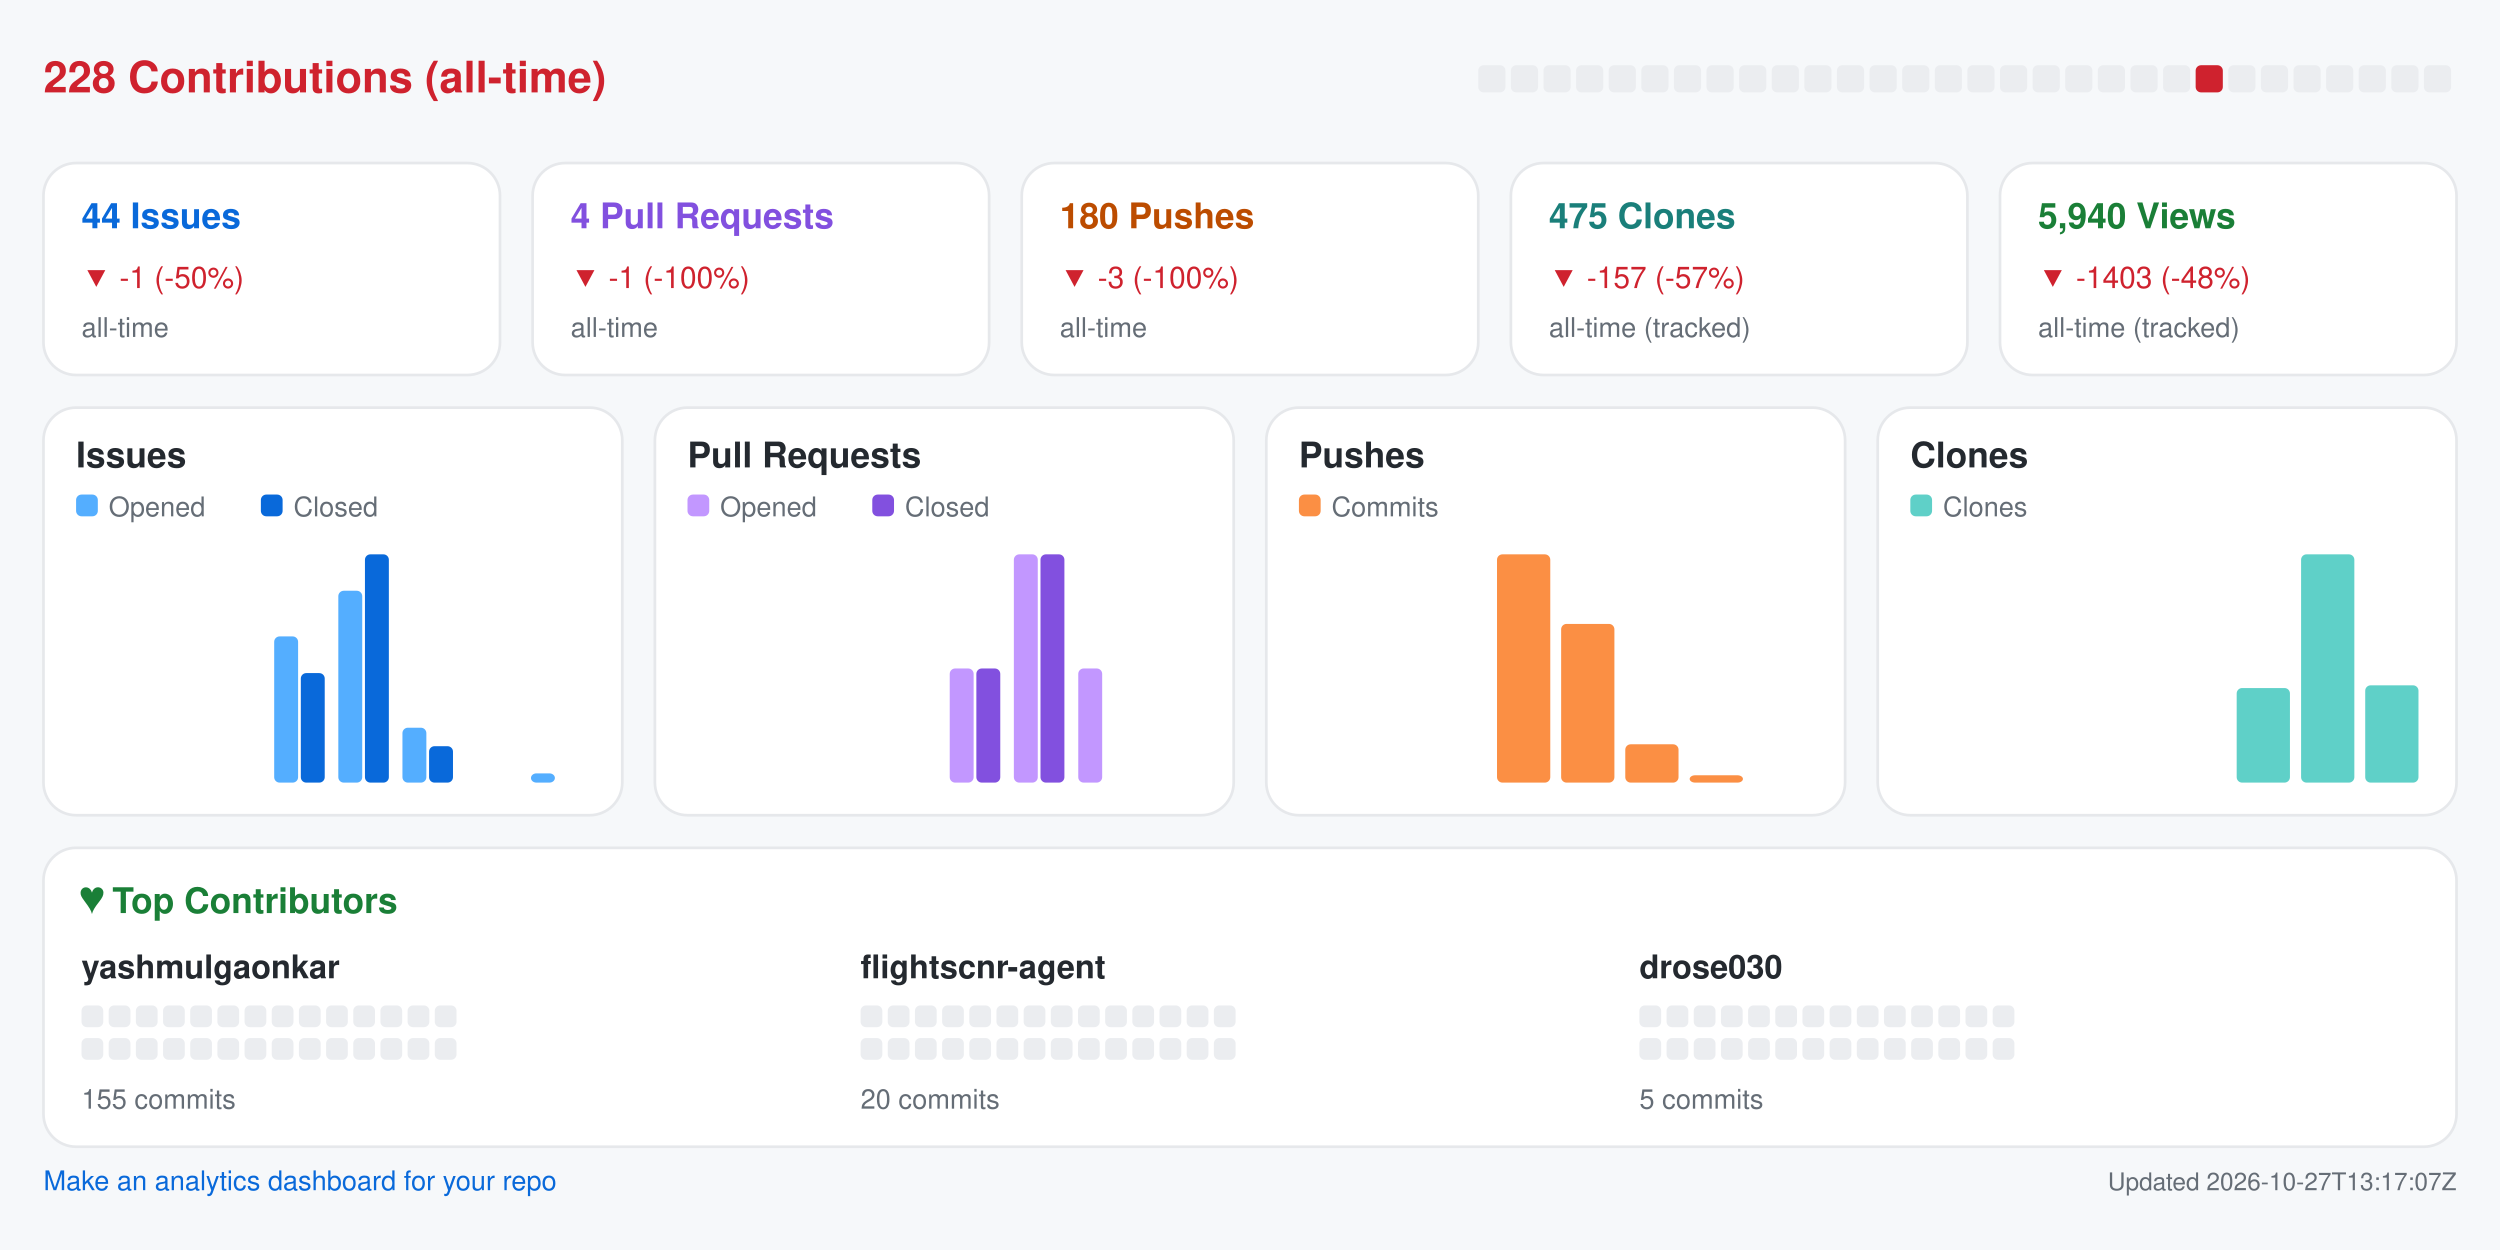
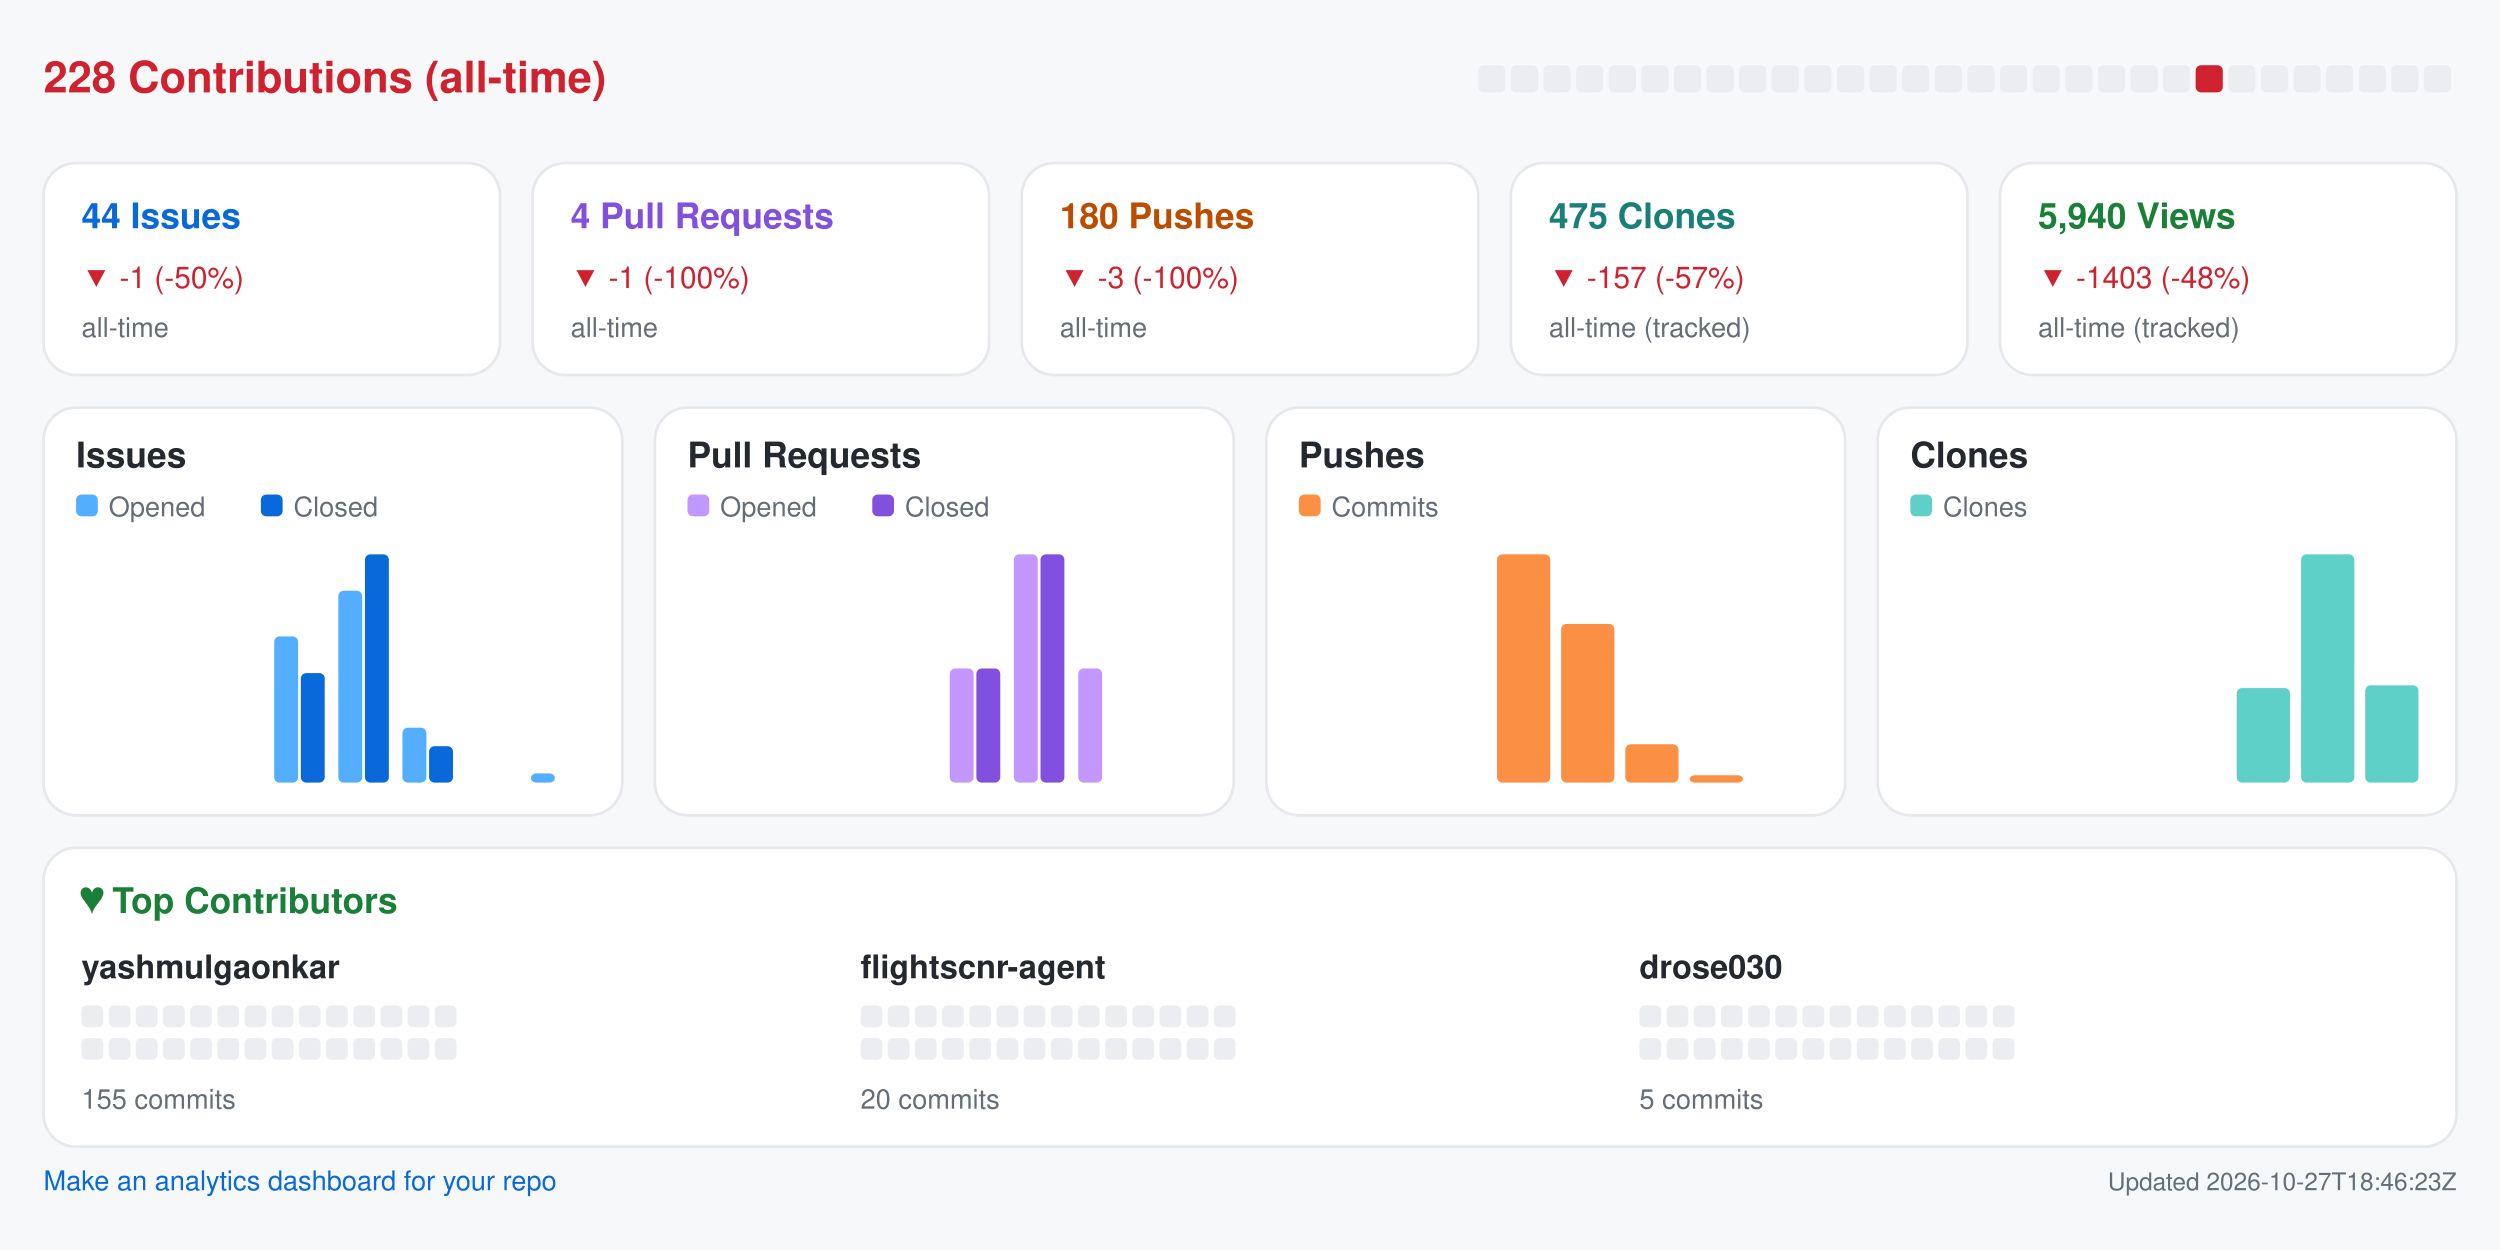
<svg xmlns="http://www.w3.org/2000/svg" width="920" height="460" viewBox="0 0 920 460" role="img" aria-label="Repository analytics for yashmulgaonkar/FlightScnr">
  <rect x="0.0" y="0.0" width="920.0" height="460.0" rx="0" fill="#f6f8fa" />
  <text x="16.0" y="34.0" fill="#cf222e" font-size="16" font-family="-apple-system,BlinkMacSystemFont,Segoe UI,Helvetica,Arial,sans-serif" font-weight="600" text-anchor="start">228 Contributions (all-time)</text>
  <rect x="544.0" y="24.0" width="10.0" height="10.0" rx="2" fill="#ebedf0" />
  <rect x="556.0" y="24.0" width="10.0" height="10.0" rx="2" fill="#ebedf0" />
  <rect x="568.0" y="24.0" width="10.0" height="10.0" rx="2" fill="#ebedf0" />
  <rect x="580.0" y="24.0" width="10.0" height="10.0" rx="2" fill="#ebedf0" />
  <rect x="592.0" y="24.0" width="10.0" height="10.0" rx="2" fill="#ebedf0" />
  <rect x="604.0" y="24.0" width="10.0" height="10.0" rx="2" fill="#ebedf0" />
  <rect x="616.0" y="24.0" width="10.0" height="10.0" rx="2" fill="#ebedf0" />
  <rect x="628.0" y="24.0" width="10.0" height="10.0" rx="2" fill="#ebedf0" />
  <rect x="640.0" y="24.0" width="10.0" height="10.0" rx="2" fill="#ebedf0" />
  <rect x="652.0" y="24.0" width="10.0" height="10.0" rx="2" fill="#ebedf0" />
  <rect x="664.0" y="24.0" width="10.0" height="10.0" rx="2" fill="#ebedf0" />
  <rect x="676.0" y="24.0" width="10.0" height="10.0" rx="2" fill="#ebedf0" />
  <rect x="688.0" y="24.0" width="10.0" height="10.0" rx="2" fill="#ebedf0" />
  <rect x="700.0" y="24.0" width="10.0" height="10.0" rx="2" fill="#ebedf0" />
  <rect x="712.0" y="24.0" width="10.0" height="10.0" rx="2" fill="#ebedf0" />
  <rect x="724.0" y="24.0" width="10.0" height="10.0" rx="2" fill="#ebedf0" />
  <rect x="736.0" y="24.0" width="10.0" height="10.0" rx="2" fill="#ebedf0" />
  <rect x="748.0" y="24.0" width="10.0" height="10.0" rx="2" fill="#ebedf0" />
  <rect x="760.0" y="24.0" width="10.0" height="10.0" rx="2" fill="#ebedf0" />
  <rect x="772.0" y="24.0" width="10.0" height="10.0" rx="2" fill="#ebedf0" />
  <rect x="784.0" y="24.0" width="10.0" height="10.0" rx="2" fill="#ebedf0" />
  <rect x="796.0" y="24.0" width="10.0" height="10.0" rx="2" fill="#ebedf0" />
  <rect x="808.0" y="24.0" width="10.0" height="10.0" rx="2" fill="#cf222e" />
  <rect x="820.0" y="24.0" width="10.0" height="10.0" rx="2" fill="#ebedf0" />
  <rect x="832.0" y="24.0" width="10.0" height="10.0" rx="2" fill="#ebedf0" />
  <rect x="844.0" y="24.0" width="10.0" height="10.0" rx="2" fill="#ebedf0" />
  <rect x="856.0" y="24.0" width="10.0" height="10.0" rx="2" fill="#ebedf0" />
  <rect x="868.0" y="24.0" width="10.0" height="10.0" rx="2" fill="#ebedf0" />
  <rect x="880.0" y="24.0" width="10.0" height="10.0" rx="2" fill="#ebedf0" />
  <rect x="892.0" y="24.0" width="10.0" height="10.0" rx="2" fill="#ebedf0" />
  <rect x="16.0" y="60.0" width="168.0" height="78.0" rx="12" fill="#ffffff" stroke="#e6e8eb" />
  <text x="30.0" y="84.0" fill="#0969da" font-size="13" font-family="-apple-system,BlinkMacSystemFont,Segoe UI,Helvetica,Arial,sans-serif" font-weight="600" text-anchor="start">44 Issues</text>
  <text x="30.0" y="106.0" fill="#cf222e" font-size="11" font-family="-apple-system,BlinkMacSystemFont,Segoe UI,Helvetica,Arial,sans-serif" font-weight="400" text-anchor="start">▼ -1 (-50%)</text>
  <text x="30.0" y="124.0" fill="#656d76" font-size="10" font-family="-apple-system,BlinkMacSystemFont,Segoe UI,Helvetica,Arial,sans-serif" font-weight="400" text-anchor="start">all-time</text>
  <rect x="196.0" y="60.0" width="168.0" height="78.0" rx="12" fill="#ffffff" stroke="#e6e8eb" />
  <text x="210.0" y="84.0" fill="#8250df" font-size="13" font-family="-apple-system,BlinkMacSystemFont,Segoe UI,Helvetica,Arial,sans-serif" font-weight="600" text-anchor="start">4 Pull Requests</text>
  <text x="210.0" y="106.0" fill="#cf222e" font-size="11" font-family="-apple-system,BlinkMacSystemFont,Segoe UI,Helvetica,Arial,sans-serif" font-weight="400" text-anchor="start">▼ -1 (-100%)</text>
  <text x="210.0" y="124.0" fill="#656d76" font-size="10" font-family="-apple-system,BlinkMacSystemFont,Segoe UI,Helvetica,Arial,sans-serif" font-weight="400" text-anchor="start">all-time</text>
  <rect x="376.0" y="60.0" width="168.0" height="78.0" rx="12" fill="#ffffff" stroke="#e6e8eb" />
  <text x="390.0" y="84.0" fill="#bc4c00" font-size="13" font-family="-apple-system,BlinkMacSystemFont,Segoe UI,Helvetica,Arial,sans-serif" font-weight="600" text-anchor="start">180 Pushes</text>
  <text x="390.0" y="106.0" fill="#cf222e" font-size="11" font-family="-apple-system,BlinkMacSystemFont,Segoe UI,Helvetica,Arial,sans-serif" font-weight="400" text-anchor="start">▼ -3 (-100%)</text>
  <text x="390.0" y="124.0" fill="#656d76" font-size="10" font-family="-apple-system,BlinkMacSystemFont,Segoe UI,Helvetica,Arial,sans-serif" font-weight="400" text-anchor="start">all-time</text>
  <rect x="556.0" y="60.0" width="168.0" height="78.0" rx="12" fill="#ffffff" stroke="#e6e8eb" />
  <text x="570.0" y="84.0" fill="#1a7f7a" font-size="13" font-family="-apple-system,BlinkMacSystemFont,Segoe UI,Helvetica,Arial,sans-serif" font-weight="600" text-anchor="start">475 Clones</text>
  <text x="570.0" y="106.0" fill="#cf222e" font-size="11" font-family="-apple-system,BlinkMacSystemFont,Segoe UI,Helvetica,Arial,sans-serif" font-weight="400" text-anchor="start">▼ -157 (-57%)</text>
  <text x="570.0" y="124.0" fill="#656d76" font-size="10" font-family="-apple-system,BlinkMacSystemFont,Segoe UI,Helvetica,Arial,sans-serif" font-weight="400" text-anchor="start">all-time (tracked)</text>
  <rect x="736.0" y="60.0" width="168.0" height="78.0" rx="12" fill="#ffffff" stroke="#e6e8eb" />
  <text x="750.0" y="84.0" fill="#1a7f37" font-size="13" font-family="-apple-system,BlinkMacSystemFont,Segoe UI,Helvetica,Arial,sans-serif" font-weight="600" text-anchor="start">5,940 Views</text>
  <text x="750.0" y="106.0" fill="#cf222e" font-size="11" font-family="-apple-system,BlinkMacSystemFont,Segoe UI,Helvetica,Arial,sans-serif" font-weight="400" text-anchor="start">▼ -1403 (-48%)</text>
  <text x="750.0" y="124.0" fill="#656d76" font-size="10" font-family="-apple-system,BlinkMacSystemFont,Segoe UI,Helvetica,Arial,sans-serif" font-weight="400" text-anchor="start">all-time (tracked)</text>
  <rect x="16.0" y="150.0" width="213.0" height="150.0" rx="12" fill="#ffffff" stroke="#e6e8eb" />
  <text x="28.0" y="172.0" fill="#24292f" font-size="13" font-family="-apple-system,BlinkMacSystemFont,Segoe UI,Helvetica,Arial,sans-serif" font-weight="600" text-anchor="start">Issues</text>
  <rect x="28.0" y="182.0" width="8.0" height="8.0" rx="2" fill="#54aeff" />
  <text x="40.0" y="190.0" fill="#656d76" font-size="10" font-family="-apple-system,BlinkMacSystemFont,Segoe UI,Helvetica,Arial,sans-serif" font-weight="400" text-anchor="start">Opened</text>
  <rect x="96.0" y="182.0" width="8.0" height="8.0" rx="2" fill="#0969da" />
  <text x="108.0" y="190.0" fill="#656d76" font-size="10" font-family="-apple-system,BlinkMacSystemFont,Segoe UI,Helvetica,Arial,sans-serif" font-weight="400" text-anchor="start">Closed</text>
  <rect x="30.0" y="288.0" width="8.8" height="0.0" rx="2" fill="#54aeff" />
  <rect x="39.8" y="288.0" width="8.8" height="0.0" rx="2" fill="#0969da" />
  <rect x="53.6" y="288.0" width="8.8" height="0.0" rx="2" fill="#54aeff" />
  <rect x="63.4" y="288.0" width="8.8" height="0.0" rx="2" fill="#0969da" />
  <rect x="77.2" y="288.0" width="8.8" height="0.0" rx="2" fill="#54aeff" />
  <rect x="87.1" y="288.0" width="8.8" height="0.0" rx="2" fill="#0969da" />
  <rect x="100.9" y="234.2" width="8.8" height="53.8" rx="2" fill="#54aeff" />
  <rect x="110.7" y="247.7" width="8.8" height="40.3" rx="2" fill="#0969da" />
  <rect x="124.5" y="217.4" width="8.8" height="70.6" rx="2" fill="#54aeff" />
  <rect x="134.3" y="204.0" width="8.8" height="84.0" rx="2" fill="#0969da" />
  <rect x="148.1" y="267.8" width="8.8" height="20.2" rx="2" fill="#54aeff" />
  <rect x="157.9" y="274.6" width="8.8" height="13.4" rx="2" fill="#0969da" />
  <rect x="171.8" y="288.0" width="8.8" height="0.0" rx="2" fill="#54aeff" />
  <rect x="181.6" y="288.0" width="8.8" height="0.0" rx="2" fill="#0969da" />
  <rect x="195.4" y="284.6" width="8.8" height="3.4" rx="2" fill="#54aeff" />
  <rect x="205.2" y="288.0" width="8.8" height="0.0" rx="2" fill="#0969da" />
  <rect x="241.0" y="150.0" width="213.0" height="150.0" rx="12" fill="#ffffff" stroke="#e6e8eb" />
  <text x="253.0" y="172.0" fill="#24292f" font-size="13" font-family="-apple-system,BlinkMacSystemFont,Segoe UI,Helvetica,Arial,sans-serif" font-weight="600" text-anchor="start">Pull Requests</text>
  <rect x="253.0" y="182.0" width="8.0" height="8.0" rx="2" fill="#c297ff" />
  <text x="265.0" y="190.0" fill="#656d76" font-size="10" font-family="-apple-system,BlinkMacSystemFont,Segoe UI,Helvetica,Arial,sans-serif" font-weight="400" text-anchor="start">Opened</text>
  <rect x="321.0" y="182.0" width="8.0" height="8.0" rx="2" fill="#8250df" />
  <text x="333.0" y="190.0" fill="#656d76" font-size="10" font-family="-apple-system,BlinkMacSystemFont,Segoe UI,Helvetica,Arial,sans-serif" font-weight="400" text-anchor="start">Closed</text>
  <rect x="255.0" y="288.0" width="8.8" height="0.0" rx="2" fill="#c297ff" />
  <rect x="264.8" y="288.0" width="8.8" height="0.0" rx="2" fill="#8250df" />
  <rect x="278.6" y="288.0" width="8.8" height="0.0" rx="2" fill="#c297ff" />
  <rect x="288.4" y="288.0" width="8.8" height="0.0" rx="2" fill="#8250df" />
  <rect x="302.2" y="288.0" width="8.8" height="0.0" rx="2" fill="#c297ff" />
  <rect x="312.1" y="288.0" width="8.8" height="0.0" rx="2" fill="#8250df" />
  <rect x="325.9" y="288.0" width="8.8" height="0.0" rx="2" fill="#c297ff" />
  <rect x="335.7" y="288.0" width="8.8" height="0.0" rx="2" fill="#8250df" />
  <rect x="349.5" y="246.0" width="8.8" height="42.0" rx="2" fill="#c297ff" />
  <rect x="359.3" y="246.0" width="8.8" height="42.0" rx="2" fill="#8250df" />
  <rect x="373.1" y="204.0" width="8.8" height="84.0" rx="2" fill="#c297ff" />
  <rect x="382.9" y="204.0" width="8.8" height="84.0" rx="2" fill="#8250df" />
  <rect x="396.8" y="246.0" width="8.8" height="42.0" rx="2" fill="#c297ff" />
  <rect x="406.6" y="288.0" width="8.8" height="0.0" rx="2" fill="#8250df" />
  <rect x="420.4" y="288.0" width="8.8" height="0.0" rx="2" fill="#c297ff" />
  <rect x="430.2" y="288.0" width="8.8" height="0.0" rx="2" fill="#8250df" />
  <rect x="466.0" y="150.0" width="213.0" height="150.0" rx="12" fill="#ffffff" stroke="#e6e8eb" />
  <text x="478.0" y="172.0" fill="#24292f" font-size="13" font-family="-apple-system,BlinkMacSystemFont,Segoe UI,Helvetica,Arial,sans-serif" font-weight="600" text-anchor="start">Pushes</text>
  <rect x="478.0" y="182.0" width="8.0" height="8.0" rx="2" fill="#fb8f44" />
  <text x="490.0" y="190.0" fill="#656d76" font-size="10" font-family="-apple-system,BlinkMacSystemFont,Segoe UI,Helvetica,Arial,sans-serif" font-weight="400" text-anchor="start">Commits</text>
  <rect x="480.0" y="288.0" width="19.6" height="0.0" rx="2" fill="#fb8f44" />
  <rect x="503.6" y="288.0" width="19.6" height="0.0" rx="2" fill="#fb8f44" />
  <rect x="527.2" y="288.0" width="19.6" height="0.0" rx="2" fill="#fb8f44" />
  <rect x="550.9" y="204.0" width="19.6" height="84.0" rx="2" fill="#fb8f44" />
  <rect x="574.5" y="229.6" width="19.6" height="58.4" rx="2" fill="#fb8f44" />
  <rect x="598.1" y="273.9" width="19.6" height="14.1" rx="2" fill="#fb8f44" />
  <rect x="621.8" y="285.3" width="19.6" height="2.7" rx="2" fill="#fb8f44" />
  <rect x="645.4" y="288.0" width="19.6" height="0.0" rx="2" fill="#fb8f44" />
  <rect x="691.0" y="150.0" width="213.0" height="150.0" rx="12" fill="#ffffff" stroke="#e6e8eb" />
  <text x="703.0" y="172.0" fill="#24292f" font-size="13" font-family="-apple-system,BlinkMacSystemFont,Segoe UI,Helvetica,Arial,sans-serif" font-weight="600" text-anchor="start">Clones</text>
  <rect x="703.0" y="182.0" width="8.0" height="8.0" rx="2" fill="#5fd0c8" />
  <text x="715.0" y="190.0" fill="#656d76" font-size="10" font-family="-apple-system,BlinkMacSystemFont,Segoe UI,Helvetica,Arial,sans-serif" font-weight="400" text-anchor="start">Clones</text>
  <rect x="705.0" y="288.0" width="19.6" height="0.0" rx="2" fill="#5fd0c8" />
  <rect x="728.6" y="288.0" width="19.6" height="0.0" rx="2" fill="#5fd0c8" />
  <rect x="752.2" y="288.0" width="19.6" height="0.0" rx="2" fill="#5fd0c8" />
  <rect x="775.9" y="288.0" width="19.6" height="0.0" rx="2" fill="#5fd0c8" />
  <rect x="799.5" y="288.0" width="19.6" height="0.0" rx="2" fill="#5fd0c8" />
  <rect x="823.1" y="253.2" width="19.6" height="34.8" rx="2" fill="#5fd0c8" />
  <rect x="846.8" y="204.0" width="19.6" height="84.0" rx="2" fill="#5fd0c8" />
  <rect x="870.4" y="252.2" width="19.6" height="35.8" rx="2" fill="#5fd0c8" />
  <rect x="16.0" y="312.0" width="888.0" height="110.0" rx="12" fill="#ffffff" stroke="#e6e8eb" />
  <text x="30.0" y="336.0" fill="#1a7f37" font-size="13" font-family="-apple-system,BlinkMacSystemFont,Segoe UI,Helvetica,Arial,sans-serif" font-weight="600" text-anchor="start">♥  Top Contributors</text>
  <text x="30.0" y="360.0" fill="#24292f" font-size="12" font-family="-apple-system,BlinkMacSystemFont,Segoe UI,Helvetica,Arial,sans-serif" font-weight="600" text-anchor="start">yashmulgaonkar</text>
  <rect x="30.0" y="370.0" width="8.0" height="8.0" rx="2" fill="#ebedf0" />
  <rect x="40.0" y="370.0" width="8.0" height="8.0" rx="2" fill="#ebedf0" />
  <rect x="50.0" y="370.0" width="8.0" height="8.0" rx="2" fill="#ebedf0" />
  <rect x="60.0" y="370.0" width="8.0" height="8.0" rx="2" fill="#ebedf0" />
  <rect x="70.0" y="370.0" width="8.0" height="8.0" rx="2" fill="#ebedf0" />
  <rect x="80.0" y="370.0" width="8.0" height="8.0" rx="2" fill="#ebedf0" />
  <rect x="90.0" y="370.0" width="8.0" height="8.0" rx="2" fill="#ebedf0" />
  <rect x="100.0" y="370.0" width="8.0" height="8.0" rx="2" fill="#ebedf0" />
  <rect x="110.0" y="370.0" width="8.0" height="8.0" rx="2" fill="#ebedf0" />
  <rect x="120.0" y="370.0" width="8.0" height="8.0" rx="2" fill="#ebedf0" />
  <rect x="130.0" y="370.0" width="8.0" height="8.0" rx="2" fill="#ebedf0" />
  <rect x="140.0" y="370.0" width="8.0" height="8.0" rx="2" fill="#ebedf0" />
  <rect x="150.0" y="370.0" width="8.0" height="8.0" rx="2" fill="#ebedf0" />
  <rect x="160.0" y="370.0" width="8.0" height="8.0" rx="2" fill="#ebedf0" />
  <rect x="30.0" y="382.0" width="8.0" height="8.0" rx="2" fill="#ebedf0" />
  <rect x="40.0" y="382.0" width="8.0" height="8.0" rx="2" fill="#ebedf0" />
  <rect x="50.0" y="382.0" width="8.0" height="8.0" rx="2" fill="#ebedf0" />
  <rect x="60.0" y="382.0" width="8.0" height="8.0" rx="2" fill="#ebedf0" />
  <rect x="70.0" y="382.0" width="8.0" height="8.0" rx="2" fill="#ebedf0" />
  <rect x="80.0" y="382.0" width="8.0" height="8.0" rx="2" fill="#ebedf0" />
  <rect x="90.0" y="382.0" width="8.0" height="8.0" rx="2" fill="#ebedf0" />
  <rect x="100.0" y="382.0" width="8.0" height="8.0" rx="2" fill="#ebedf0" />
  <rect x="110.0" y="382.0" width="8.0" height="8.0" rx="2" fill="#ebedf0" />
  <rect x="120.0" y="382.0" width="8.0" height="8.0" rx="2" fill="#ebedf0" />
  <rect x="130.0" y="382.0" width="8.0" height="8.0" rx="2" fill="#ebedf0" />
  <rect x="140.0" y="382.0" width="8.0" height="8.0" rx="2" fill="#ebedf0" />
  <rect x="150.0" y="382.0" width="8.0" height="8.0" rx="2" fill="#ebedf0" />
  <rect x="160.0" y="382.0" width="8.0" height="8.0" rx="2" fill="#ebedf0" />
  <text x="30.0" y="408.0" fill="#656d76" font-size="10" font-family="-apple-system,BlinkMacSystemFont,Segoe UI,Helvetica,Arial,sans-serif" font-weight="400" text-anchor="start">155 commits</text>
  <text x="316.7" y="360.0" fill="#24292f" font-size="12" font-family="-apple-system,BlinkMacSystemFont,Segoe UI,Helvetica,Arial,sans-serif" font-weight="600" text-anchor="start">flightscnr-agent</text>
  <rect x="316.7" y="370.0" width="8.0" height="8.0" rx="2" fill="#ebedf0" />
  <rect x="326.7" y="370.0" width="8.0" height="8.0" rx="2" fill="#ebedf0" />
  <rect x="336.7" y="370.0" width="8.0" height="8.0" rx="2" fill="#ebedf0" />
  <rect x="346.7" y="370.0" width="8.0" height="8.0" rx="2" fill="#ebedf0" />
  <rect x="356.7" y="370.0" width="8.0" height="8.0" rx="2" fill="#ebedf0" />
  <rect x="366.7" y="370.0" width="8.0" height="8.0" rx="2" fill="#ebedf0" />
  <rect x="376.7" y="370.0" width="8.0" height="8.0" rx="2" fill="#ebedf0" />
  <rect x="386.7" y="370.0" width="8.0" height="8.0" rx="2" fill="#ebedf0" />
  <rect x="396.7" y="370.0" width="8.0" height="8.0" rx="2" fill="#ebedf0" />
  <rect x="406.7" y="370.0" width="8.0" height="8.0" rx="2" fill="#ebedf0" />
  <rect x="416.7" y="370.0" width="8.0" height="8.0" rx="2" fill="#ebedf0" />
  <rect x="426.7" y="370.0" width="8.0" height="8.0" rx="2" fill="#ebedf0" />
  <rect x="436.7" y="370.0" width="8.0" height="8.0" rx="2" fill="#ebedf0" />
  <rect x="446.7" y="370.0" width="8.0" height="8.0" rx="2" fill="#ebedf0" />
  <rect x="316.7" y="382.0" width="8.0" height="8.0" rx="2" fill="#ebedf0" />
  <rect x="326.7" y="382.0" width="8.0" height="8.0" rx="2" fill="#ebedf0" />
  <rect x="336.7" y="382.0" width="8.0" height="8.0" rx="2" fill="#ebedf0" />
  <rect x="346.7" y="382.0" width="8.0" height="8.0" rx="2" fill="#ebedf0" />
  <rect x="356.7" y="382.0" width="8.0" height="8.0" rx="2" fill="#ebedf0" />
  <rect x="366.7" y="382.0" width="8.0" height="8.0" rx="2" fill="#ebedf0" />
  <rect x="376.7" y="382.0" width="8.0" height="8.0" rx="2" fill="#ebedf0" />
  <rect x="386.7" y="382.0" width="8.0" height="8.0" rx="2" fill="#ebedf0" />
  <rect x="396.7" y="382.0" width="8.0" height="8.0" rx="2" fill="#ebedf0" />
  <rect x="406.7" y="382.0" width="8.0" height="8.0" rx="2" fill="#ebedf0" />
  <rect x="416.7" y="382.0" width="8.0" height="8.0" rx="2" fill="#ebedf0" />
  <rect x="426.7" y="382.0" width="8.0" height="8.0" rx="2" fill="#ebedf0" />
  <rect x="436.7" y="382.0" width="8.0" height="8.0" rx="2" fill="#ebedf0" />
  <rect x="446.7" y="382.0" width="8.0" height="8.0" rx="2" fill="#ebedf0" />
  <text x="316.7" y="408.0" fill="#656d76" font-size="10" font-family="-apple-system,BlinkMacSystemFont,Segoe UI,Helvetica,Arial,sans-serif" font-weight="400" text-anchor="start">20 commits</text>
  <text x="603.3" y="360.0" fill="#24292f" font-size="12" font-family="-apple-system,BlinkMacSystemFont,Segoe UI,Helvetica,Arial,sans-serif" font-weight="600" text-anchor="start">drose030</text>
  <rect x="603.3" y="370.0" width="8.0" height="8.0" rx="2" fill="#ebedf0" />
  <rect x="613.3" y="370.0" width="8.0" height="8.0" rx="2" fill="#ebedf0" />
  <rect x="623.3" y="370.0" width="8.0" height="8.0" rx="2" fill="#ebedf0" />
  <rect x="633.3" y="370.0" width="8.0" height="8.0" rx="2" fill="#ebedf0" />
  <rect x="643.3" y="370.0" width="8.0" height="8.0" rx="2" fill="#ebedf0" />
  <rect x="653.3" y="370.0" width="8.0" height="8.0" rx="2" fill="#ebedf0" />
  <rect x="663.3" y="370.0" width="8.0" height="8.0" rx="2" fill="#ebedf0" />
  <rect x="673.3" y="370.0" width="8.0" height="8.0" rx="2" fill="#ebedf0" />
  <rect x="683.3" y="370.0" width="8.0" height="8.0" rx="2" fill="#ebedf0" />
  <rect x="693.3" y="370.0" width="8.0" height="8.0" rx="2" fill="#ebedf0" />
  <rect x="703.3" y="370.0" width="8.0" height="8.0" rx="2" fill="#ebedf0" />
  <rect x="713.3" y="370.0" width="8.0" height="8.0" rx="2" fill="#ebedf0" />
  <rect x="723.3" y="370.0" width="8.0" height="8.0" rx="2" fill="#ebedf0" />
  <rect x="733.3" y="370.0" width="8.0" height="8.0" rx="2" fill="#ebedf0" />
  <rect x="603.3" y="382.0" width="8.0" height="8.0" rx="2" fill="#ebedf0" />
  <rect x="613.3" y="382.0" width="8.0" height="8.0" rx="2" fill="#ebedf0" />
  <rect x="623.3" y="382.0" width="8.0" height="8.0" rx="2" fill="#ebedf0" />
  <rect x="633.3" y="382.0" width="8.0" height="8.0" rx="2" fill="#ebedf0" />
  <rect x="643.3" y="382.0" width="8.0" height="8.0" rx="2" fill="#ebedf0" />
  <rect x="653.3" y="382.0" width="8.0" height="8.0" rx="2" fill="#ebedf0" />
  <rect x="663.3" y="382.0" width="8.0" height="8.0" rx="2" fill="#ebedf0" />
  <rect x="673.3" y="382.0" width="8.0" height="8.0" rx="2" fill="#ebedf0" />
  <rect x="683.3" y="382.0" width="8.0" height="8.0" rx="2" fill="#ebedf0" />
  <rect x="693.3" y="382.0" width="8.0" height="8.0" rx="2" fill="#ebedf0" />
  <rect x="703.3" y="382.0" width="8.0" height="8.0" rx="2" fill="#ebedf0" />
  <rect x="713.3" y="382.0" width="8.0" height="8.0" rx="2" fill="#ebedf0" />
  <rect x="723.3" y="382.0" width="8.0" height="8.0" rx="2" fill="#ebedf0" />
  <rect x="733.3" y="382.0" width="8.0" height="8.0" rx="2" fill="#ebedf0" />
  <text x="603.3" y="408.0" fill="#656d76" font-size="10" font-family="-apple-system,BlinkMacSystemFont,Segoe UI,Helvetica,Arial,sans-serif" font-weight="400" text-anchor="start">5 commits</text>
  <a href="https://github.com/yashmulgaonkar/repo-analytics" target="_blank" rel="noopener noreferrer">
    <text x="16.0" y="438.0" fill="#0969da" font-size="10" font-family="-apple-system,BlinkMacSystemFont,Segoe UI,Helvetica,Arial,sans-serif" font-weight="400" text-anchor="start">Make an analytics dashboard for your repo</text>
  </a>
-   <text x="904.0" y="438.0" fill="#656d76" font-size="9" font-family="-apple-system,BlinkMacSystemFont,Segoe UI,Helvetica,Arial,sans-serif" font-weight="400" text-anchor="end">Updated 2026-10-27T13:17:07Z</text>
+   <text x="904.0" y="438.0" fill="#656d76" font-size="9" font-family="-apple-system,BlinkMacSystemFont,Segoe UI,Helvetica,Arial,sans-serif" font-weight="400" text-anchor="end">Updated 2026-10-27T18:46:23Z</text>
</svg>
